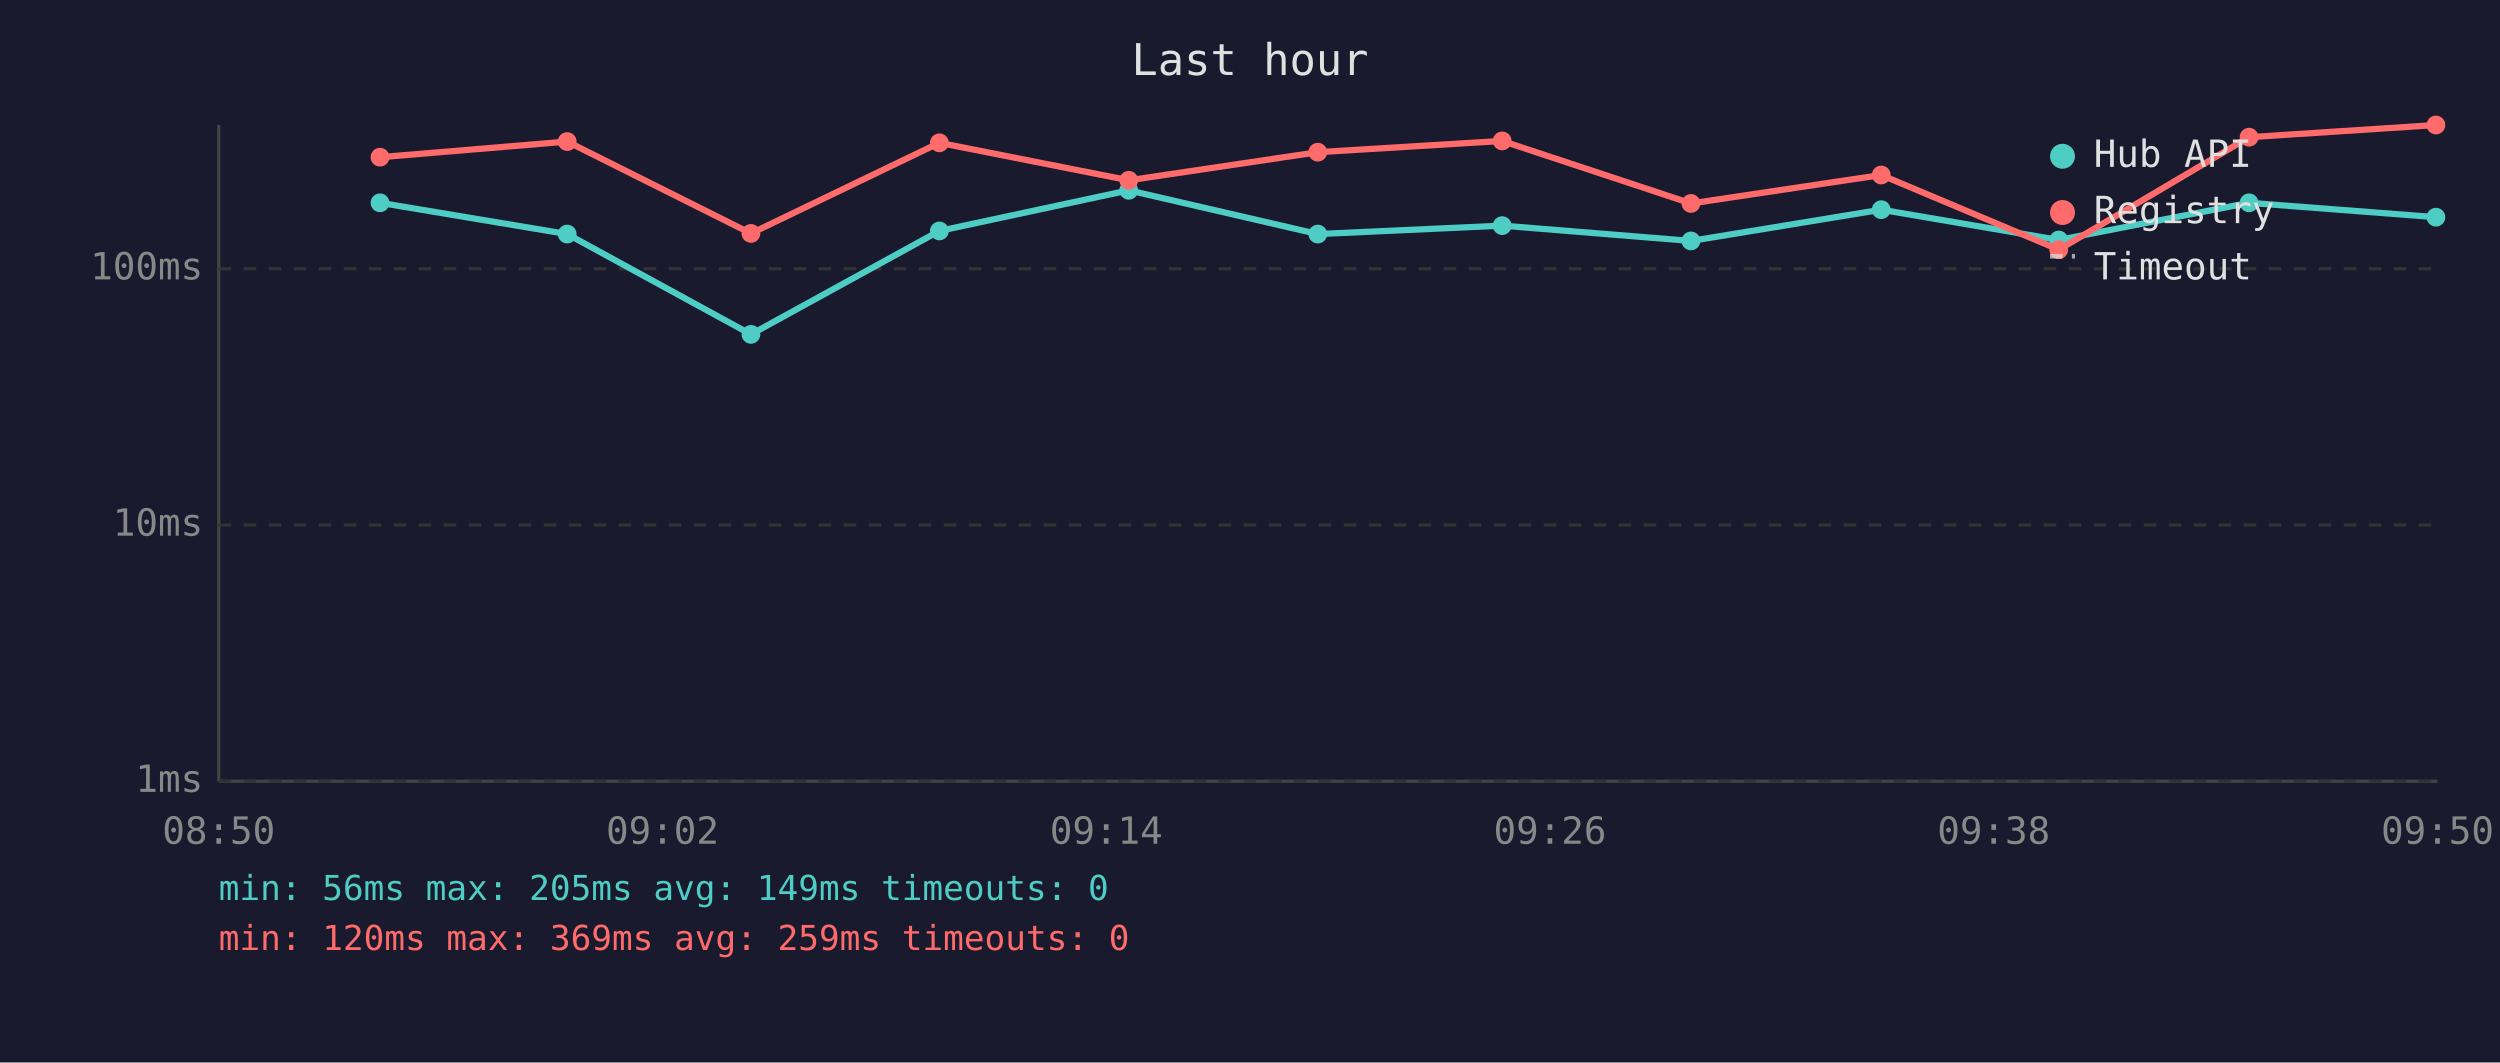
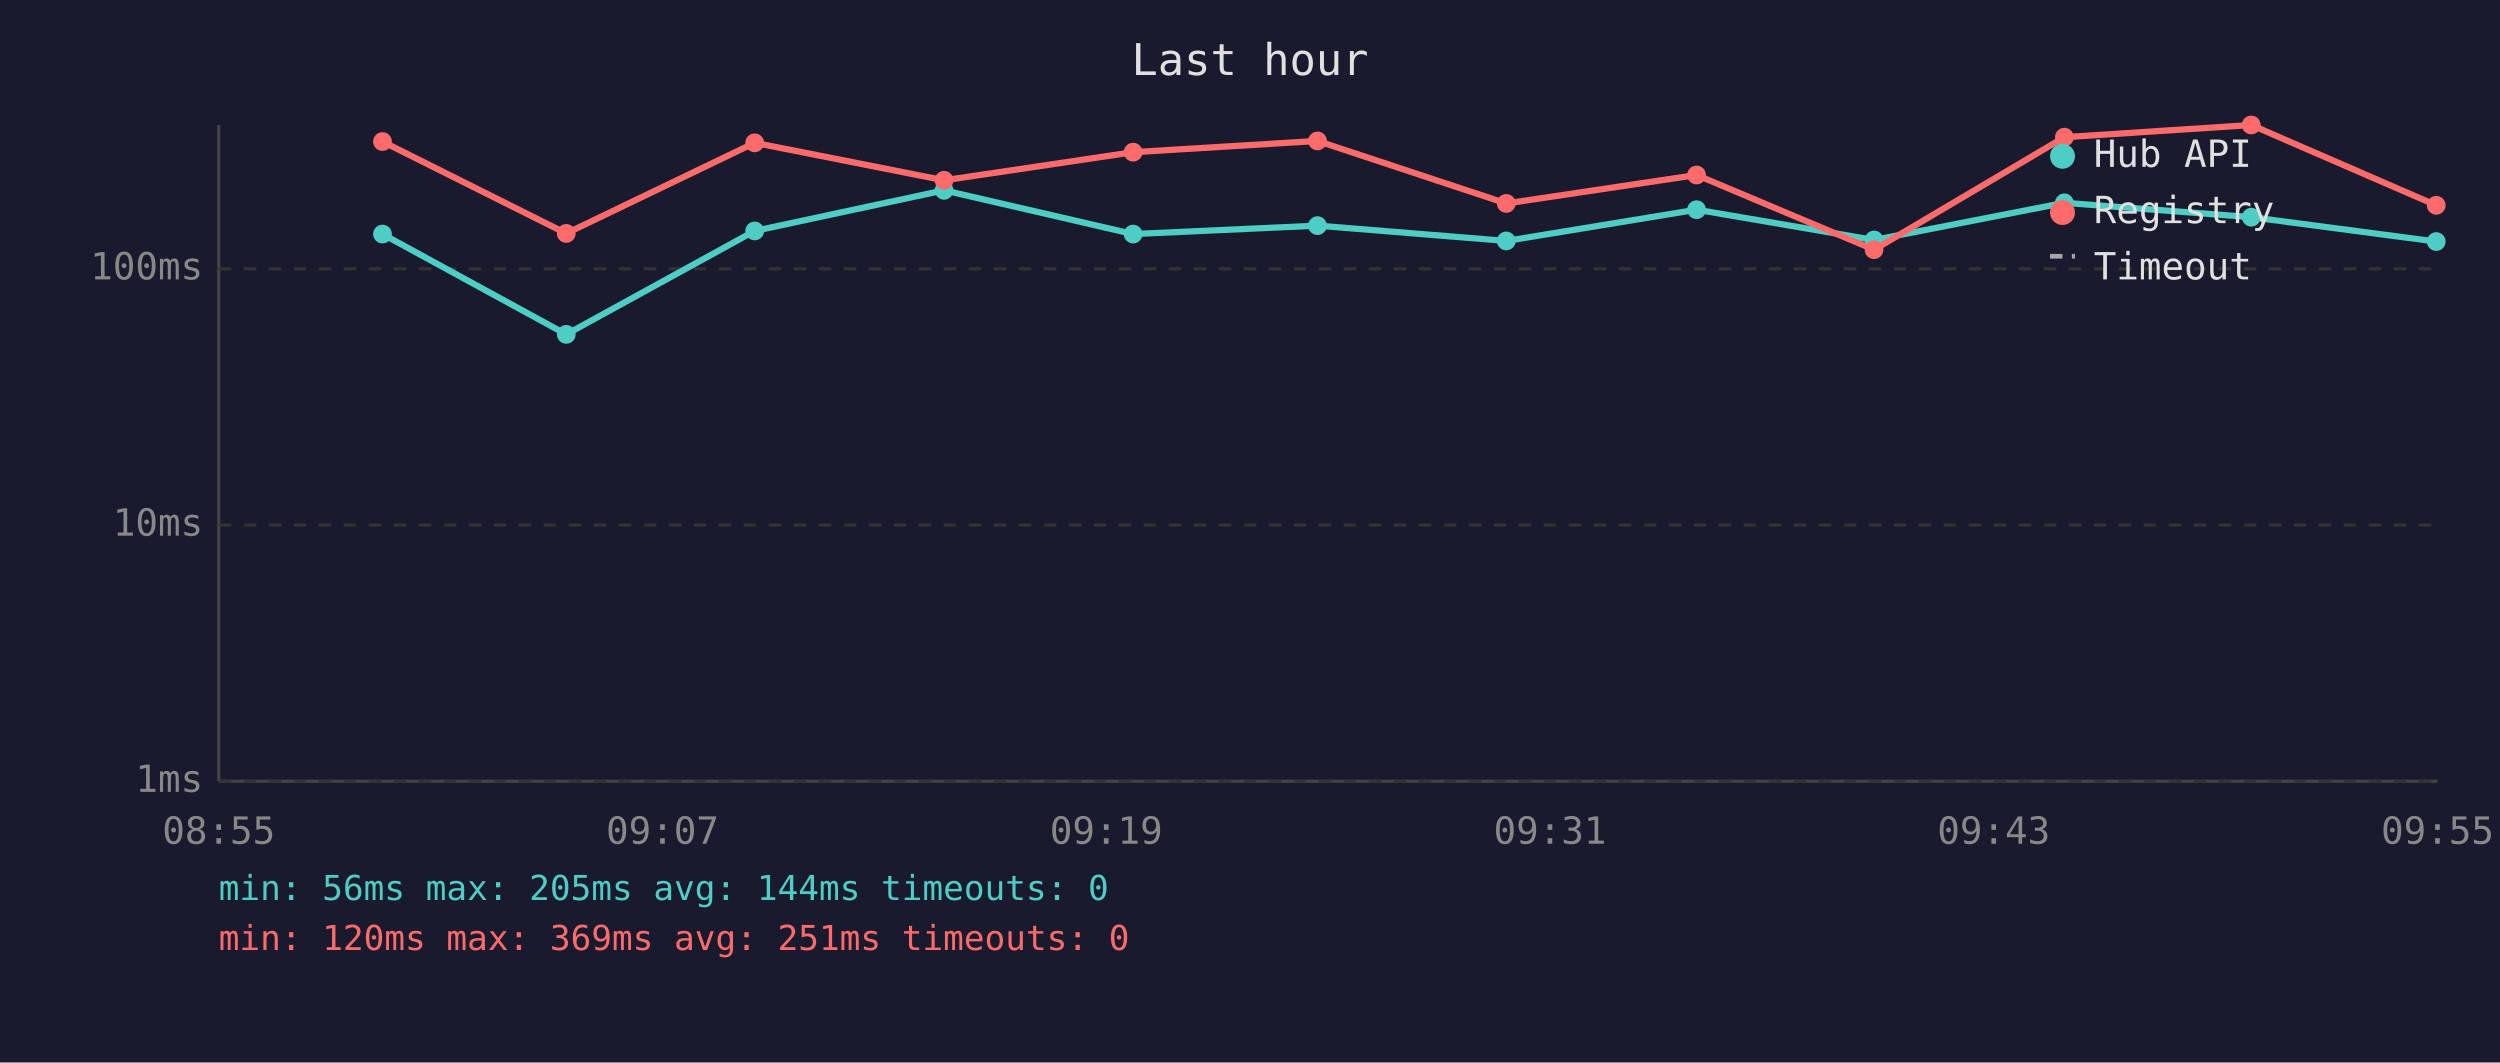
<svg xmlns="http://www.w3.org/2000/svg" viewBox="0 0 800 340" font-family="monospace" font-size="12">
  <rect width="800" height="340" fill="#1a1a2e" />
  <text x="400" y="24" fill="#e0e0e0" font-size="14" text-anchor="middle">Last hour</text>
  <line x1="70" y1="40" x2="70" y2="250" stroke="#444" stroke-width="1" />
  <line x1="70" y1="250" x2="780" y2="250" stroke="#444" stroke-width="1" />
  <line x1="70" y1="250" x2="780" y2="250" stroke="#333" stroke-width="1" stroke-dasharray="4" />
  <text x="65" y="250" fill="#888" text-anchor="end" dominant-baseline="middle">1ms</text>
  <line x1="70" y1="168" x2="780" y2="168" stroke="#333" stroke-width="1" stroke-dasharray="4" />
  <text x="65" y="168" fill="#888" text-anchor="end" dominant-baseline="middle">10ms</text>
  <line x1="70" y1="86" x2="780" y2="86" stroke="#333" stroke-width="1" stroke-dasharray="4" />
  <text x="65" y="86" fill="#888" text-anchor="end" dominant-baseline="middle">100ms</text>
-   <text x="70" y="270" fill="#888" text-anchor="middle">08:50</text>
-   <text x="212" y="270" fill="#888" text-anchor="middle">09:02</text>
-   <text x="354" y="270" fill="#888" text-anchor="middle">09:14</text>
-   <text x="496" y="270" fill="#888" text-anchor="middle">09:26</text>
-   <text x="638" y="270" fill="#888" text-anchor="middle">09:38</text>
-   <text x="780" y="270" fill="#888" text-anchor="middle">09:50</text>
-   <polyline points="121.6,64.9 181.5,74.9 240.3,107.0 300.6,73.9 361.2,60.9 421.7,74.9 480.7,72.2 541.1,77.1 602.0,67.1 658.8,76.8 719.7,64.9 779.5,69.5" fill="none" stroke="#4ecdc4" stroke-width="2" opacity="1" />
-   <circle cx="121.6" cy="64.9" r="3" fill="#4ecdc4" />
-   <circle cx="181.5" cy="74.9" r="3" fill="#4ecdc4" />
-   <circle cx="240.3" cy="107.0" r="3" fill="#4ecdc4" />
-   <circle cx="300.6" cy="73.9" r="3" fill="#4ecdc4" />
-   <circle cx="361.2" cy="60.9" r="3" fill="#4ecdc4" />
-   <circle cx="421.7" cy="74.9" r="3" fill="#4ecdc4" />
-   <circle cx="480.7" cy="72.2" r="3" fill="#4ecdc4" />
-   <circle cx="541.1" cy="77.1" r="3" fill="#4ecdc4" />
-   <circle cx="602.0" cy="67.1" r="3" fill="#4ecdc4" />
-   <circle cx="658.8" cy="76.8" r="3" fill="#4ecdc4" />
-   <circle cx="719.7" cy="64.9" r="3" fill="#4ecdc4" />
-   <circle cx="779.5" cy="69.5" r="3" fill="#4ecdc4" />
-   <polyline points="121.6,50.3 181.5,45.3 240.3,74.7 300.6,45.7 361.2,57.7 421.7,48.7 480.7,45.1 541.1,65.1 602.0,56.0 658.8,79.9 719.7,43.9 779.5,40.0" fill="none" stroke="#ff6b6b" stroke-width="2" opacity="1" />
-   <circle cx="121.6" cy="50.3" r="3" fill="#ff6b6b" />
-   <circle cx="181.5" cy="45.3" r="3" fill="#ff6b6b" />
-   <circle cx="240.3" cy="74.7" r="3" fill="#ff6b6b" />
-   <circle cx="300.6" cy="45.7" r="3" fill="#ff6b6b" />
-   <circle cx="361.2" cy="57.7" r="3" fill="#ff6b6b" />
-   <circle cx="421.7" cy="48.7" r="3" fill="#ff6b6b" />
-   <circle cx="480.7" cy="45.1" r="3" fill="#ff6b6b" />
-   <circle cx="541.1" cy="65.1" r="3" fill="#ff6b6b" />
-   <circle cx="602.0" cy="56.0" r="3" fill="#ff6b6b" />
-   <circle cx="658.8" cy="79.9" r="3" fill="#ff6b6b" />
-   <circle cx="719.7" cy="43.9" r="3" fill="#ff6b6b" />
-   <circle cx="779.5" cy="40.0" r="3" fill="#ff6b6b" />
+   <text x="70" y="270" fill="#888" text-anchor="middle">08:55</text>
+   <text x="212" y="270" fill="#888" text-anchor="middle">09:07</text>
+   <text x="354" y="270" fill="#888" text-anchor="middle">09:19</text>
+   <text x="496" y="270" fill="#888" text-anchor="middle">09:31</text>
+   <text x="638" y="270" fill="#888" text-anchor="middle">09:43</text>
+   <text x="780" y="270" fill="#888" text-anchor="middle">09:55</text>
+   <polyline points="122.4,74.9 181.2,107.0 241.5,73.9 302.1,60.9 362.6,74.9 421.6,72.2 482.0,77.1 542.9,67.1 599.7,76.8 660.6,64.9 720.4,69.5 779.6,77.3" fill="none" stroke="#4ecdc4" stroke-width="2" opacity="1" />
+   <circle cx="122.4" cy="74.9" r="3" fill="#4ecdc4" />
+   <circle cx="181.2" cy="107.0" r="3" fill="#4ecdc4" />
+   <circle cx="241.5" cy="73.9" r="3" fill="#4ecdc4" />
+   <circle cx="302.1" cy="60.9" r="3" fill="#4ecdc4" />
+   <circle cx="362.6" cy="74.9" r="3" fill="#4ecdc4" />
+   <circle cx="421.6" cy="72.2" r="3" fill="#4ecdc4" />
+   <circle cx="482.0" cy="77.1" r="3" fill="#4ecdc4" />
+   <circle cx="542.9" cy="67.1" r="3" fill="#4ecdc4" />
+   <circle cx="599.7" cy="76.8" r="3" fill="#4ecdc4" />
+   <circle cx="660.6" cy="64.9" r="3" fill="#4ecdc4" />
+   <circle cx="720.4" cy="69.5" r="3" fill="#4ecdc4" />
+   <circle cx="779.6" cy="77.3" r="3" fill="#4ecdc4" />
+   <polyline points="122.4,45.3 181.2,74.7 241.5,45.7 302.1,57.7 362.6,48.7 421.6,45.1 482.0,65.1 542.9,56.0 599.7,79.9 660.6,43.9 720.4,40.0 779.6,65.7" fill="none" stroke="#ff6b6b" stroke-width="2" opacity="1" />
+   <circle cx="122.4" cy="45.3" r="3" fill="#ff6b6b" />
+   <circle cx="181.2" cy="74.7" r="3" fill="#ff6b6b" />
+   <circle cx="241.5" cy="45.7" r="3" fill="#ff6b6b" />
+   <circle cx="302.1" cy="57.7" r="3" fill="#ff6b6b" />
+   <circle cx="362.6" cy="48.7" r="3" fill="#ff6b6b" />
+   <circle cx="421.6" cy="45.1" r="3" fill="#ff6b6b" />
+   <circle cx="482.0" cy="65.1" r="3" fill="#ff6b6b" />
+   <circle cx="542.9" cy="56.0" r="3" fill="#ff6b6b" />
+   <circle cx="599.7" cy="79.9" r="3" fill="#ff6b6b" />
+   <circle cx="660.6" cy="43.9" r="3" fill="#ff6b6b" />
+   <circle cx="720.4" cy="40.0" r="3" fill="#ff6b6b" />
+   <circle cx="779.6" cy="65.7" r="3" fill="#ff6b6b" />
  <circle cx="660" cy="50" r="4" fill="#4ecdc4" />
  <text x="670" y="50" fill="#e0e0e0" dominant-baseline="middle">Hub API</text>
  <circle cx="660" cy="68" r="4" fill="#ff6b6b" />
  <text x="670" y="68" fill="#e0e0e0" dominant-baseline="middle">Registry</text>
  <line x1="656" y1="82" x2="664" y2="82" stroke="#e0e0e0" stroke-width="1.5" stroke-dasharray="4,3" opacity="0.7" />
  <text x="670" y="86" fill="#e0e0e0" dominant-baseline="middle">Timeout</text>
-   <text x="70" y="288" fill="#4ecdc4" font-size="11">min: 56ms  max: 205ms  avg: 149ms  timeouts: 0</text>
-   <text x="70" y="304" fill="#ff6b6b" font-size="11">min: 120ms  max: 369ms  avg: 259ms  timeouts: 0</text>
+   <text x="70" y="288" fill="#4ecdc4" font-size="11">min: 56ms  max: 205ms  avg: 144ms  timeouts: 0</text>
+   <text x="70" y="304" fill="#ff6b6b" font-size="11">min: 120ms  max: 369ms  avg: 251ms  timeouts: 0</text>
</svg>
